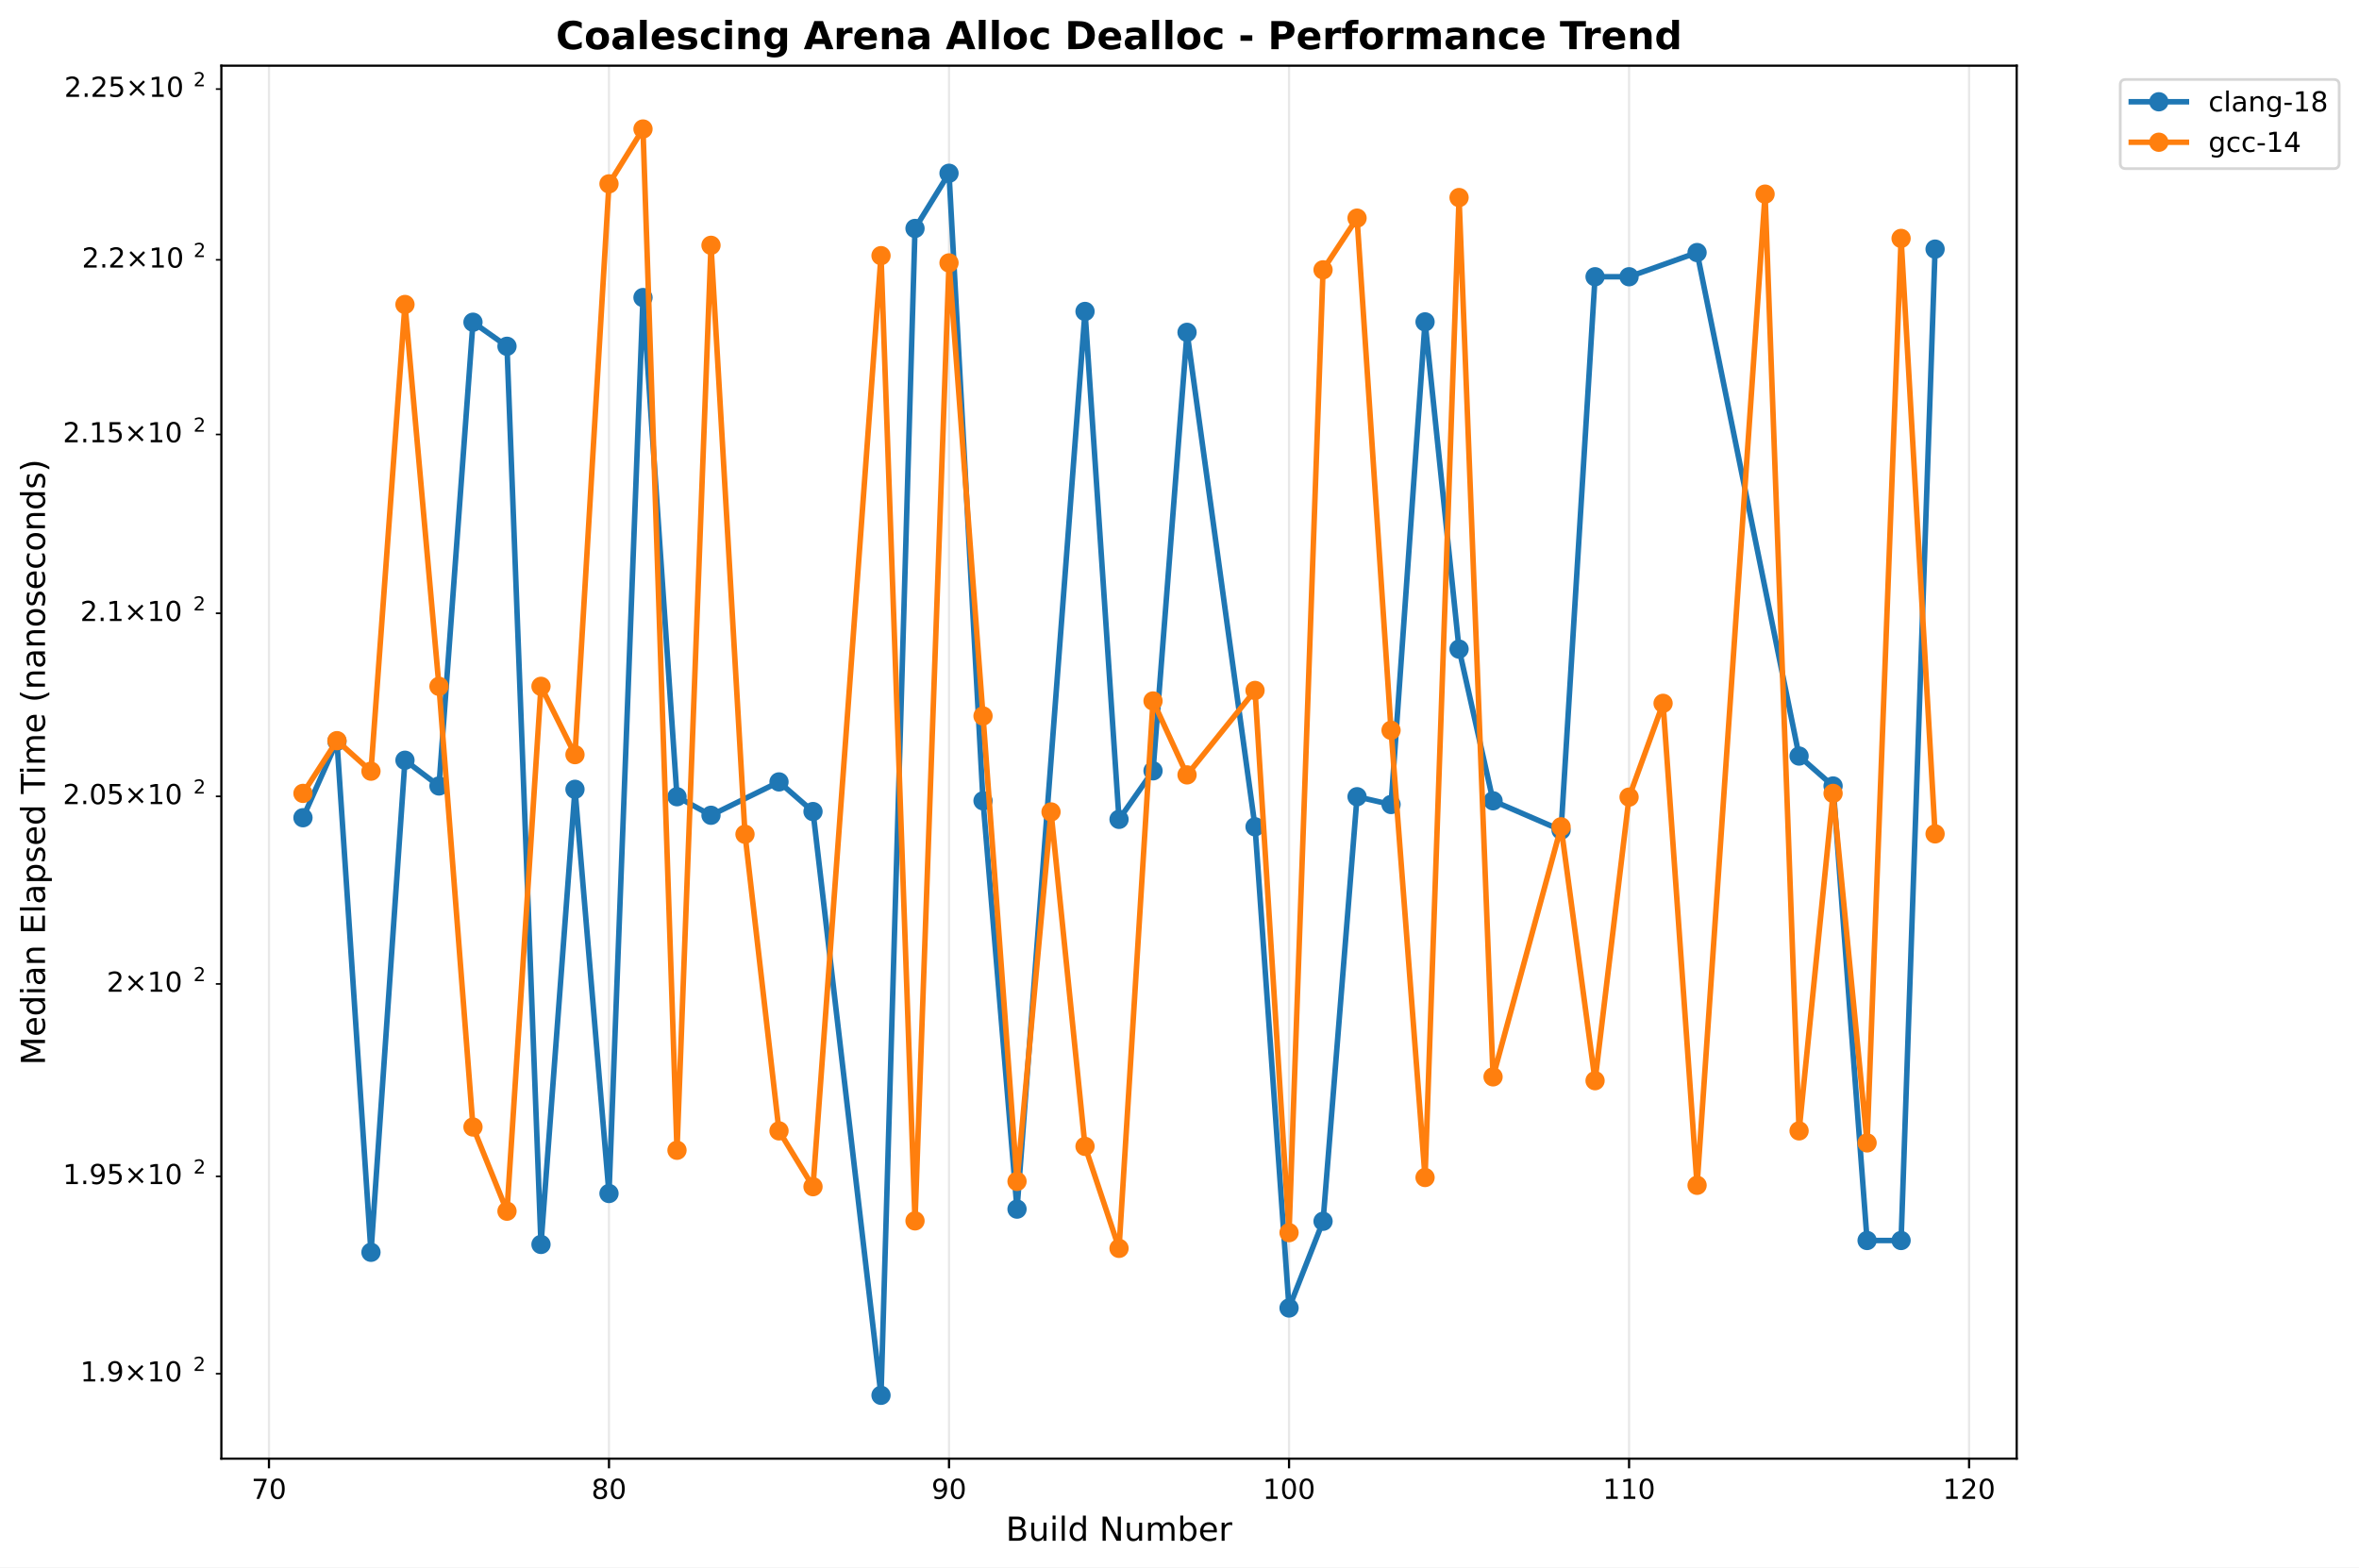
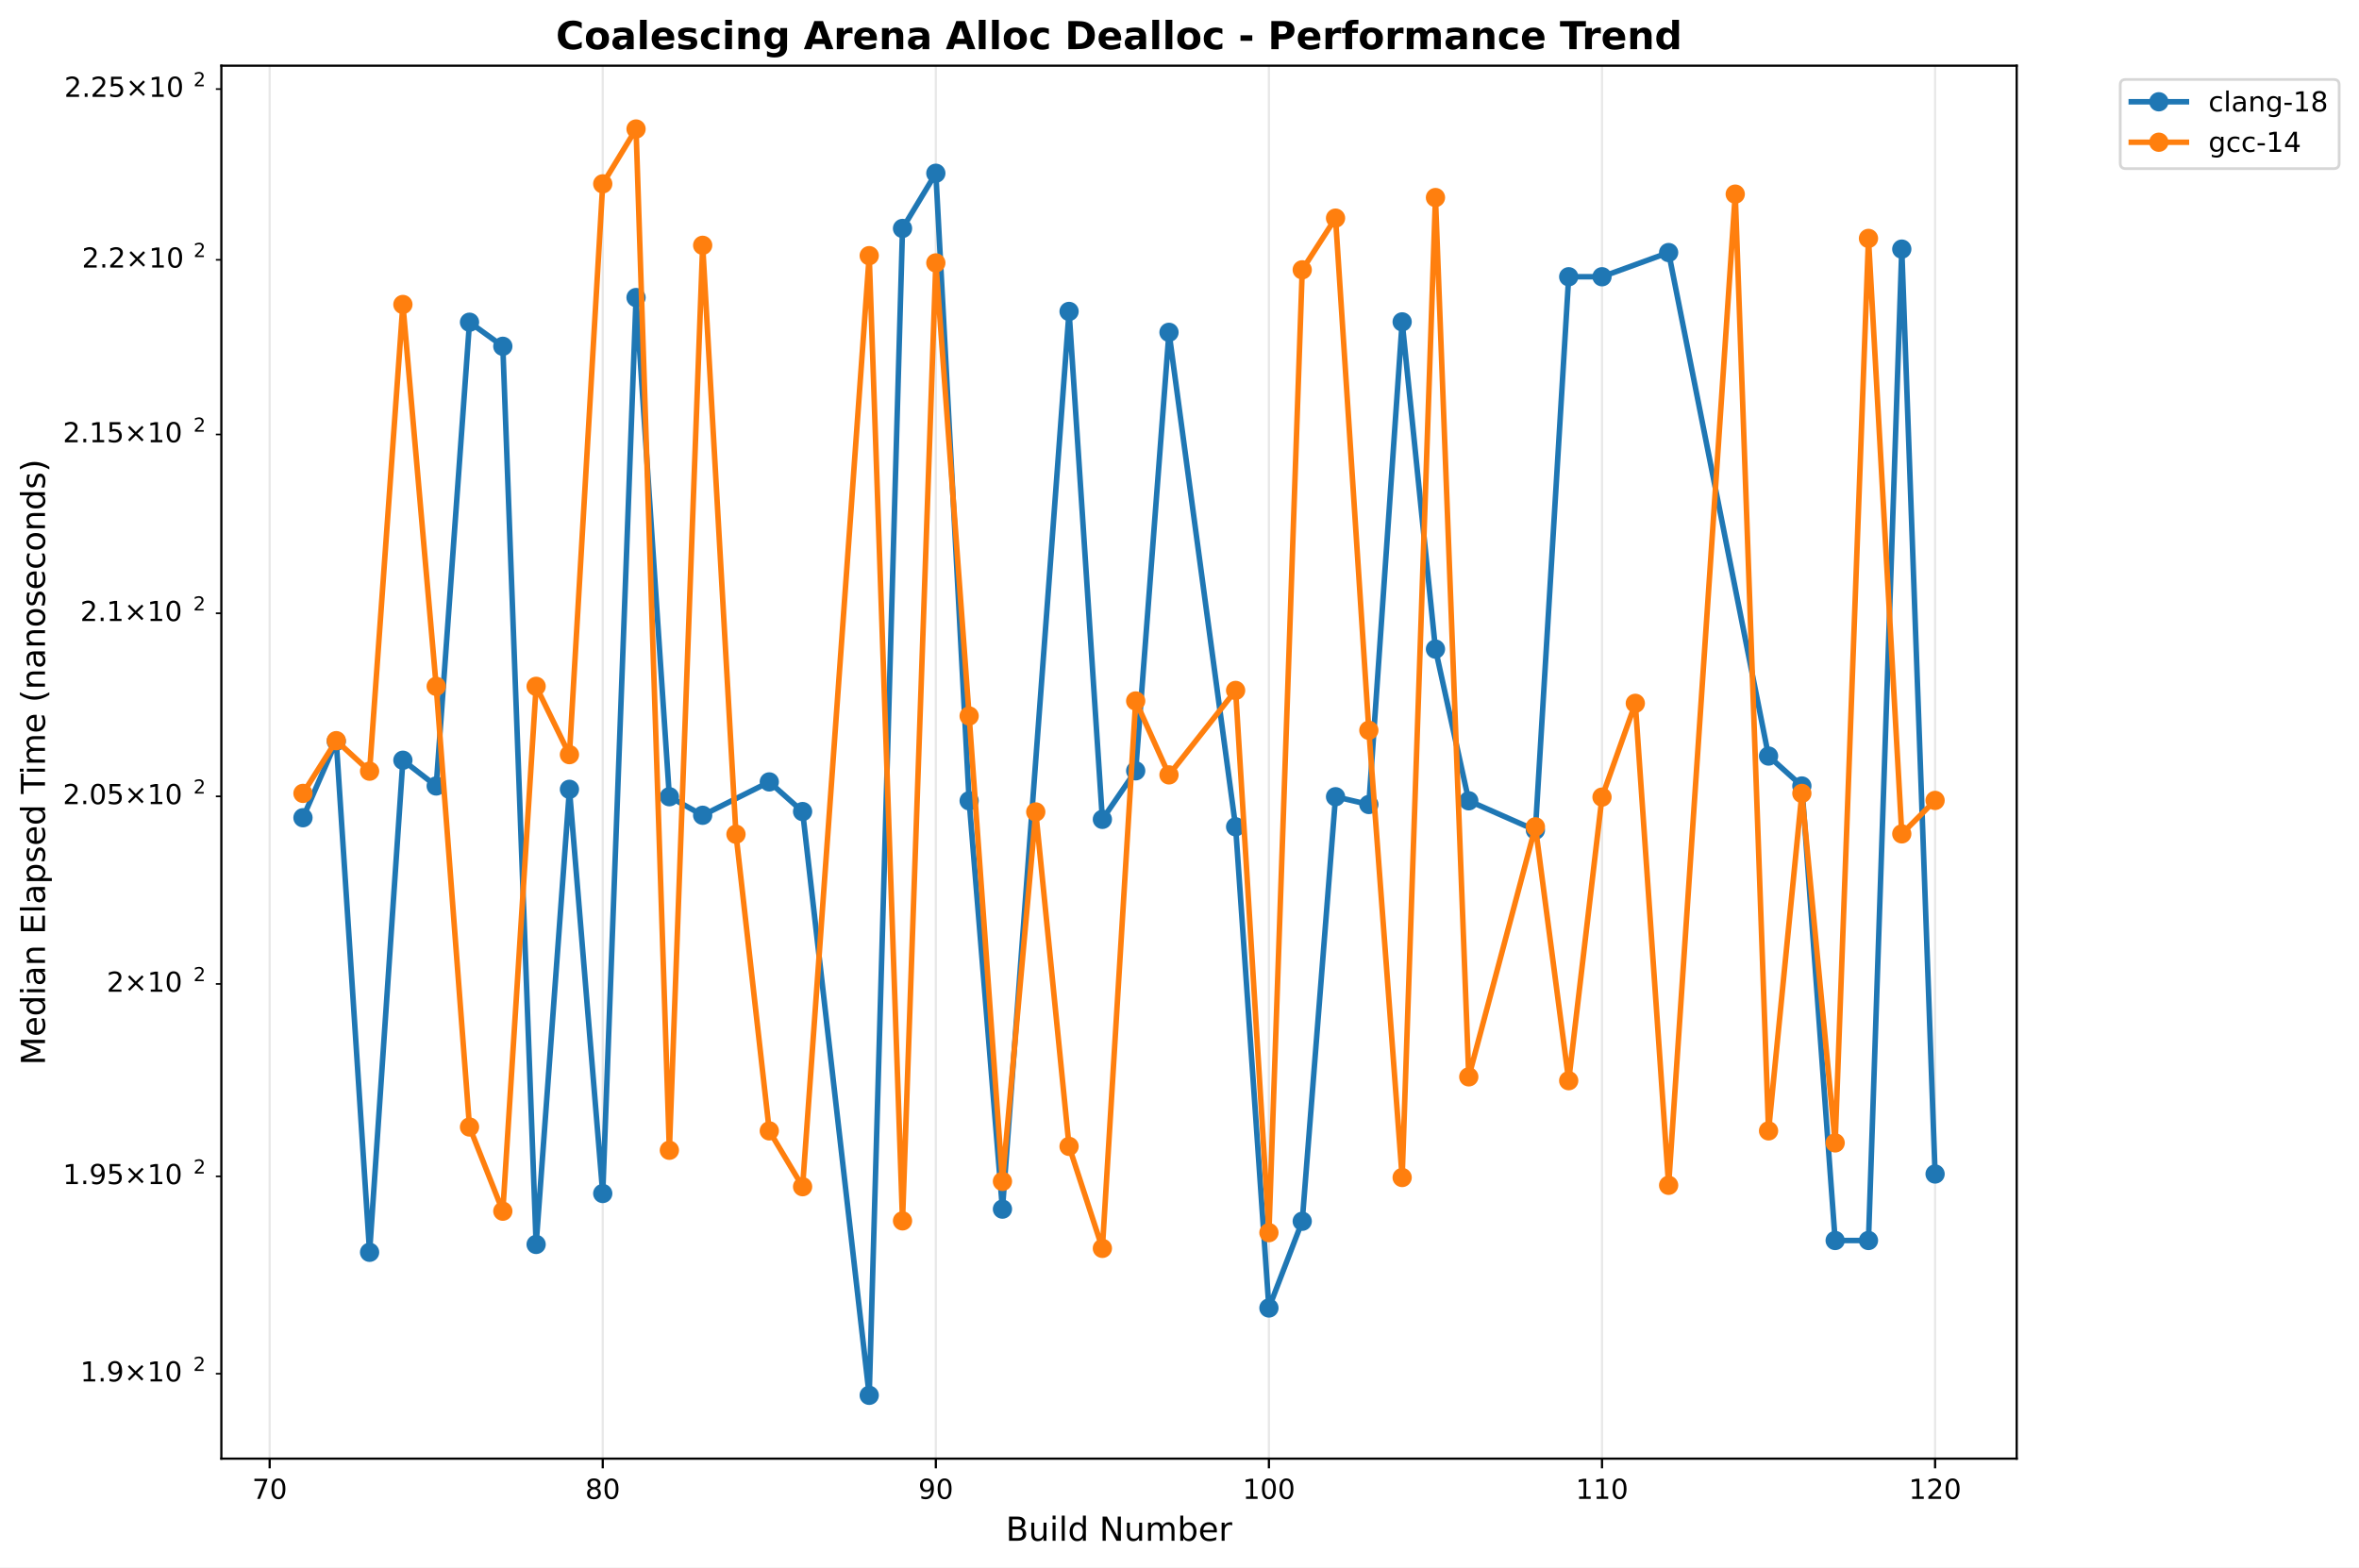
<svg xmlns="http://www.w3.org/2000/svg" xmlns:xlink="http://www.w3.org/1999/xlink" width="855.889pt" height="568.8pt" viewBox="0 0 855.889 568.8" version="1.1">
  <defs>
    <style type="text/css">*{stroke-linejoin: round; stroke-linecap: butt}</style>
  </defs>
  <g id="figure_1">
    <g id="patch_1">
      <path d="M 0 568.8  L 855.889 568.8  L 855.889 0  L 0 0  z " style="fill: #ffffff" />
    </g>
    <g id="axes_1">
      <g id="patch_2">
        <path d="M 80.314 529.308  L 731.697 529.308  L 731.697 23.838  L 80.314 23.838  z " style="fill: #ffffff" />
      </g>
      <g id="matplotlib.axis_1">
        <g id="xtick_1">
          <g id="line2d_1">
-             <path d="M 97.585 529.308  L 97.585 23.838  " clip-path="url(#p4b261aba15)" style="fill: none; stroke: #b0b0b0; stroke-opacity: 0.3; stroke-width: 0.8; stroke-linecap: square" />
+             <path d="M 97.837 529.308  L 97.837 23.838  " clip-path="url(#p6694083c5d)" style="fill: none; stroke: #b0b0b0; stroke-opacity: 0.3; stroke-width: 0.8; stroke-linecap: square" />
          </g>
          <g id="line2d_2">
            <defs>
-               <path id="m9b5a3b7464" d="M 0 0  L 0 3.5  " style="stroke: #000000; stroke-width: 0.8" />
+               <path id="m3a15b21376" d="M 0 0  L 0 3.5  " style="stroke: #000000; stroke-width: 0.8" />
            </defs>
            <g>
-               <use xlink:href="#m9b5a3b7464" x="97.585" y="529.308" style="stroke: #000000; stroke-width: 0.8" />
+               <use xlink:href="#m3a15b21376" x="97.837" y="529.308" style="stroke: #000000; stroke-width: 0.8" />
            </g>
          </g>
          <g id="text_1">
-             <text style="font: 10px 'DejaVu Sans', 'Bitstream Vera Sans', 'Computer Modern Sans Serif', 'Lucida Grande', 'Verdana', 'Geneva', 'Lucid', 'Arial', 'Helvetica', 'Avant Garde', sans-serif; text-anchor: middle" x="97.585" y="543.907" transform="rotate(-0 97.58526 543.9066)">70</text>
+             <text style="font: 10px 'DejaVu Sans', 'Bitstream Vera Sans', 'Computer Modern Sans Serif', 'Lucida Grande', 'Verdana', 'Geneva', 'Lucid', 'Arial', 'Helvetica', 'Avant Garde', sans-serif; text-anchor: middle" x="97.837" y="543.907" transform="rotate(-0 97.83704 543.9066)">70</text>
          </g>
        </g>
        <g id="xtick_2">
          <g id="line2d_3">
-             <path d="M 220.953 529.308  L 220.953 23.838  " clip-path="url(#p4b261aba15)" style="fill: none; stroke: #b0b0b0; stroke-opacity: 0.3; stroke-width: 0.8; stroke-linecap: square" />
+             <path d="M 218.687 529.308  L 218.687 23.838  " clip-path="url(#p6694083c5d)" style="fill: none; stroke: #b0b0b0; stroke-opacity: 0.3; stroke-width: 0.8; stroke-linecap: square" />
          </g>
          <g id="line2d_4">
            <g>
-               <use xlink:href="#m9b5a3b7464" x="220.953" y="529.308" style="stroke: #000000; stroke-width: 0.8" />
+               <use xlink:href="#m3a15b21376" x="218.687" y="529.308" style="stroke: #000000; stroke-width: 0.8" />
            </g>
          </g>
          <g id="text_2">
-             <text style="font: 10px 'DejaVu Sans', 'Bitstream Vera Sans', 'Computer Modern Sans Serif', 'Lucida Grande', 'Verdana', 'Geneva', 'Lucid', 'Arial', 'Helvetica', 'Avant Garde', sans-serif; text-anchor: middle" x="220.953" y="543.907" transform="rotate(-0 220.9532 543.9066)">80</text>
+             <text style="font: 10px 'DejaVu Sans', 'Bitstream Vera Sans', 'Computer Modern Sans Serif', 'Lucida Grande', 'Verdana', 'Geneva', 'Lucid', 'Arial', 'Helvetica', 'Avant Garde', sans-serif; text-anchor: middle" x="218.687" y="543.907" transform="rotate(-0 218.6873 543.9066)">80</text>
          </g>
        </g>
        <g id="xtick_3">
          <g id="line2d_5">
-             <path d="M 344.321 529.308  L 344.321 23.838  " clip-path="url(#p4b261aba15)" style="fill: none; stroke: #b0b0b0; stroke-opacity: 0.3; stroke-width: 0.8; stroke-linecap: square" />
+             <path d="M 339.538 529.308  L 339.538 23.838  " clip-path="url(#p6694083c5d)" style="fill: none; stroke: #b0b0b0; stroke-opacity: 0.3; stroke-width: 0.8; stroke-linecap: square" />
          </g>
          <g id="line2d_6">
            <g>
-               <use xlink:href="#m9b5a3b7464" x="344.321" y="529.308" style="stroke: #000000; stroke-width: 0.8" />
+               <use xlink:href="#m3a15b21376" x="339.538" y="529.308" style="stroke: #000000; stroke-width: 0.8" />
            </g>
          </g>
          <g id="text_3">
-             <text style="font: 10px 'DejaVu Sans', 'Bitstream Vera Sans', 'Computer Modern Sans Serif', 'Lucida Grande', 'Verdana', 'Geneva', 'Lucid', 'Arial', 'Helvetica', 'Avant Garde', sans-serif; text-anchor: middle" x="344.321" y="543.907" transform="rotate(-0 344.3212 543.9066)">90</text>
+             <text style="font: 10px 'DejaVu Sans', 'Bitstream Vera Sans', 'Computer Modern Sans Serif', 'Lucida Grande', 'Verdana', 'Geneva', 'Lucid', 'Arial', 'Helvetica', 'Avant Garde', sans-serif; text-anchor: middle" x="339.538" y="543.907" transform="rotate(-0 339.5375 543.9066)">90</text>
          </g>
        </g>
        <g id="xtick_4">
          <g id="line2d_7">
-             <path d="M 467.689 529.308  L 467.689 23.838  " clip-path="url(#p4b261aba15)" style="fill: none; stroke: #b0b0b0; stroke-opacity: 0.3; stroke-width: 0.8; stroke-linecap: square" />
+             <path d="M 460.388 529.308  L 460.388 23.838  " clip-path="url(#p6694083c5d)" style="fill: none; stroke: #b0b0b0; stroke-opacity: 0.3; stroke-width: 0.8; stroke-linecap: square" />
          </g>
          <g id="line2d_8">
            <g>
-               <use xlink:href="#m9b5a3b7464" x="467.689" y="529.308" style="stroke: #000000; stroke-width: 0.8" />
+               <use xlink:href="#m3a15b21376" x="460.388" y="529.308" style="stroke: #000000; stroke-width: 0.8" />
            </g>
          </g>
          <g id="text_4">
-             <text style="font: 10px 'DejaVu Sans', 'Bitstream Vera Sans', 'Computer Modern Sans Serif', 'Lucida Grande', 'Verdana', 'Geneva', 'Lucid', 'Arial', 'Helvetica', 'Avant Garde', sans-serif; text-anchor: middle" x="467.689" y="543.907" transform="rotate(-0 467.6891 543.9066)">100</text>
+             <text style="font: 10px 'DejaVu Sans', 'Bitstream Vera Sans', 'Computer Modern Sans Serif', 'Lucida Grande', 'Verdana', 'Geneva', 'Lucid', 'Arial', 'Helvetica', 'Avant Garde', sans-serif; text-anchor: middle" x="460.388" y="543.907" transform="rotate(-0 460.3878 543.9066)">100</text>
          </g>
        </g>
        <g id="xtick_5">
          <g id="line2d_9">
-             <path d="M 591.057 529.308  L 591.057 23.838  " clip-path="url(#p4b261aba15)" style="fill: none; stroke: #b0b0b0; stroke-opacity: 0.3; stroke-width: 0.8; stroke-linecap: square" />
+             <path d="M 581.238 529.308  L 581.238 23.838  " clip-path="url(#p6694083c5d)" style="fill: none; stroke: #b0b0b0; stroke-opacity: 0.3; stroke-width: 0.8; stroke-linecap: square" />
          </g>
          <g id="line2d_10">
            <g>
-               <use xlink:href="#m9b5a3b7464" x="591.057" y="529.308" style="stroke: #000000; stroke-width: 0.8" />
+               <use xlink:href="#m3a15b21376" x="581.238" y="529.308" style="stroke: #000000; stroke-width: 0.8" />
            </g>
          </g>
          <g id="text_5">
-             <text style="font: 10px 'DejaVu Sans', 'Bitstream Vera Sans', 'Computer Modern Sans Serif', 'Lucida Grande', 'Verdana', 'Geneva', 'Lucid', 'Arial', 'Helvetica', 'Avant Garde', sans-serif; text-anchor: middle" x="591.057" y="543.907" transform="rotate(-0 591.0571 543.9066)">110</text>
+             <text style="font: 10px 'DejaVu Sans', 'Bitstream Vera Sans', 'Computer Modern Sans Serif', 'Lucida Grande', 'Verdana', 'Geneva', 'Lucid', 'Arial', 'Helvetica', 'Avant Garde', sans-serif; text-anchor: middle" x="581.238" y="543.907" transform="rotate(-0 581.238 543.9066)">110</text>
          </g>
        </g>
        <g id="xtick_6">
          <g id="line2d_11">
-             <path d="M 714.425 529.308  L 714.425 23.838  " clip-path="url(#p4b261aba15)" style="fill: none; stroke: #b0b0b0; stroke-opacity: 0.3; stroke-width: 0.8; stroke-linecap: square" />
+             <path d="M 702.088 529.308  L 702.088 23.838  " clip-path="url(#p6694083c5d)" style="fill: none; stroke: #b0b0b0; stroke-opacity: 0.3; stroke-width: 0.8; stroke-linecap: square" />
          </g>
          <g id="line2d_12">
            <g>
-               <use xlink:href="#m9b5a3b7464" x="714.425" y="529.308" style="stroke: #000000; stroke-width: 0.8" />
+               <use xlink:href="#m3a15b21376" x="702.088" y="529.308" style="stroke: #000000; stroke-width: 0.8" />
            </g>
          </g>
          <g id="text_6">
-             <text style="font: 10px 'DejaVu Sans', 'Bitstream Vera Sans', 'Computer Modern Sans Serif', 'Lucida Grande', 'Verdana', 'Geneva', 'Lucid', 'Arial', 'Helvetica', 'Avant Garde', sans-serif; text-anchor: middle" x="714.425" y="543.907" transform="rotate(-0 714.425 543.9066)">120</text>
+             <text style="font: 10px 'DejaVu Sans', 'Bitstream Vera Sans', 'Computer Modern Sans Serif', 'Lucida Grande', 'Verdana', 'Geneva', 'Lucid', 'Arial', 'Helvetica', 'Avant Garde', sans-serif; text-anchor: middle" x="702.088" y="543.907" transform="rotate(-0 702.0883 543.9066)">120</text>
          </g>
        </g>
        <g id="text_7">
          <text style="font: 12px 'DejaVu Sans', 'Bitstream Vera Sans', 'Computer Modern Sans Serif', 'Lucida Grande', 'Verdana', 'Geneva', 'Lucid', 'Arial', 'Helvetica', 'Avant Garde', sans-serif; text-anchor: middle" x="406.005" y="559.104" transform="rotate(-0 406.0052 559.1044)">Build Number</text>
        </g>
      </g>
      <g id="matplotlib.axis_2">
        <g id="ytick_1">
          <g id="line2d_13">
            <defs>
-               <path id="mb96e471d1f" d="M 0 0  L -2 0  " style="stroke: #000000; stroke-width: 0.6" />
+               <path id="m20d83c5a2c" d="M 0 0  L -2 0  " style="stroke: #000000; stroke-width: 0.6" />
            </defs>
            <g>
-               <use xlink:href="#mb96e471d1f" x="80.314" y="498.485" style="stroke: #000000; stroke-width: 0.6" />
+               <use xlink:href="#m20d83c5a2c" x="80.314" y="498.485" style="stroke: #000000; stroke-width: 0.6" />
            </g>
          </g>
          <g id="text_8">
            <g transform="translate(29.11375 502.2842)">
              <text>
                <tspan style="font: 10px 'DejaVu Sans'" x="0 6.362 9.541 17.852 28.179 34.541" y="-0.977">1.9×10</tspan>
                <tspan style="font: 7px 'DejaVu Sans'" x="40.999" y="-4.805">2</tspan>
              </text>
            </g>
          </g>
        </g>
        <g id="ytick_2">
          <g id="line2d_14">
            <g>
-               <use xlink:href="#mb96e471d1f" x="80.314" y="426.867" style="stroke: #000000; stroke-width: 0.6" />
+               <use xlink:href="#m20d83c5a2c" x="80.314" y="426.867" style="stroke: #000000; stroke-width: 0.6" />
            </g>
          </g>
          <g id="text_9">
            <g transform="translate(22.81375 430.6658)">
              <text>
                <tspan style="font: 10px 'DejaVu Sans'" x="0 6.362 9.541 15.903 24.214 34.541 40.903" y="-0.977">1.95×10</tspan>
                <tspan style="font: 7px 'DejaVu Sans'" x="47.361" y="-4.805">2</tspan>
              </text>
            </g>
          </g>
        </g>
        <g id="ytick_3">
          <g id="line2d_15">
            <g>
-               <use xlink:href="#mb96e471d1f" x="80.314" y="357.062" style="stroke: #000000; stroke-width: 0.6" />
+               <use xlink:href="#m20d83c5a2c" x="80.314" y="357.062" style="stroke: #000000; stroke-width: 0.6" />
            </g>
          </g>
          <g id="text_10">
            <g transform="translate(38.71375 360.8608)">
              <text>
                <tspan style="font: 10px 'DejaVu Sans'" x="0 8.311 18.638 25" y="-0.977">2×10</tspan>
                <tspan style="font: 7px 'DejaVu Sans'" x="31.458" y="-4.805">2</tspan>
              </text>
            </g>
          </g>
        </g>
        <g id="ytick_4">
          <g id="line2d_16">
            <g>
-               <use xlink:href="#mb96e471d1f" x="80.314" y="288.98" style="stroke: #000000; stroke-width: 0.6" />
+               <use xlink:href="#m20d83c5a2c" x="80.314" y="288.98" style="stroke: #000000; stroke-width: 0.6" />
            </g>
          </g>
          <g id="text_11">
            <g transform="translate(22.81375 292.7795)">
              <text>
                <tspan style="font: 10px 'DejaVu Sans'" x="0 6.362 9.541 15.903 24.214 34.541 40.903" y="-0.977">2.05×10</tspan>
                <tspan style="font: 7px 'DejaVu Sans'" x="47.361" y="-4.805">2</tspan>
              </text>
            </g>
          </g>
        </g>
        <g id="ytick_5">
          <g id="line2d_17">
            <g>
-               <use xlink:href="#mb96e471d1f" x="80.314" y="222.54" style="stroke: #000000; stroke-width: 0.6" />
+               <use xlink:href="#m20d83c5a2c" x="80.314" y="222.54" style="stroke: #000000; stroke-width: 0.6" />
            </g>
          </g>
          <g id="text_12">
            <g transform="translate(29.11375 226.3389)">
              <text>
                <tspan style="font: 10px 'DejaVu Sans'" x="0 6.362 9.541 17.852 28.179 34.541" y="-0.977">2.1×10</tspan>
                <tspan style="font: 7px 'DejaVu Sans'" x="40.999" y="-4.805">2</tspan>
              </text>
            </g>
          </g>
        </g>
        <g id="ytick_6">
          <g id="line2d_18">
            <g>
-               <use xlink:href="#mb96e471d1f" x="80.314" y="157.663" style="stroke: #000000; stroke-width: 0.6" />
+               <use xlink:href="#m20d83c5a2c" x="80.314" y="157.663" style="stroke: #000000; stroke-width: 0.6" />
            </g>
          </g>
          <g id="text_13">
            <g transform="translate(22.81375 161.4618)">
              <text>
                <tspan style="font: 10px 'DejaVu Sans'" x="0 6.362 9.541 15.903 24.214 34.541 40.903" y="-0.977">2.15×10</tspan>
                <tspan style="font: 7px 'DejaVu Sans'" x="47.361" y="-4.805">2</tspan>
              </text>
            </g>
          </g>
        </g>
        <g id="ytick_7">
          <g id="line2d_19">
            <g>
-               <use xlink:href="#mb96e471d1f" x="80.314" y="94.277" style="stroke: #000000; stroke-width: 0.6" />
+               <use xlink:href="#m20d83c5a2c" x="80.314" y="94.277" style="stroke: #000000; stroke-width: 0.6" />
            </g>
          </g>
          <g id="text_14">
            <g transform="translate(29.71375 98.07624)">
              <text>
                <tspan style="font: 10px 'DejaVu Sans'" x="0 6.362 9.041 17.352 27.679 34.041" y="-0.977">2.2×10</tspan>
                <tspan style="font: 7px 'DejaVu Sans'" x="40.499" y="-4.805">2</tspan>
              </text>
            </g>
          </g>
        </g>
        <g id="ytick_8">
          <g id="line2d_20">
            <g>
-               <use xlink:href="#mb96e471d1f" x="80.314" y="32.316" style="stroke: #000000; stroke-width: 0.6" />
+               <use xlink:href="#m20d83c5a2c" x="80.314" y="32.316" style="stroke: #000000; stroke-width: 0.6" />
            </g>
          </g>
          <g id="text_15">
            <g transform="translate(23.31375 36.11518)">
              <text>
                <tspan style="font: 10px 'DejaVu Sans'" x="0 6.362 9.041 15.403 23.714 34.041 40.403" y="-0.977">2.25×10</tspan>
                <tspan style="font: 7px 'DejaVu Sans'" x="46.861" y="-4.805">2</tspan>
              </text>
            </g>
          </g>
        </g>
        <g id="text_16">
          <text style="font: 12px 'DejaVu Sans', 'Bitstream Vera Sans', 'Computer Modern Sans Serif', 'Lucida Grande', 'Verdana', 'Geneva', 'Lucid', 'Arial', 'Helvetica', 'Avant Garde', sans-serif; text-anchor: middle" x="16.318" y="276.573" transform="rotate(-90 16.31812 276.573)">Median Elapsed Time (nanoseconds)</text>
        </g>
      </g>
      <g id="line2d_21">
-         <path d="M 109.922 296.738  L 122.259 269.013  L 134.596 454.434  L 146.932 275.875  L 159.269 285.217  L 171.606 116.928  L 183.943 125.661  L 196.28 451.579  L 208.616 286.426  L 220.953 433.095  L 233.29 107.971  L 245.627 289.115  L 257.964 295.848  L 282.637 283.74  L 294.974 294.5  L 319.648 506.332  L 331.984 82.896  L 344.321 62.875  L 356.658 290.595  L 368.995 438.769  L 393.668 113.014  L 406.005 297.332  L 418.342 279.716  L 430.679 120.595  L 455.352 300.031  L 467.689 474.645  L 480.026 443.175  L 492.363 289.115  L 504.7 291.941  L 517.036 116.802  L 529.373 235.55  L 541.71 290.595  L 566.384 301.247  L 578.72 100.425  L 591.057 100.425  L 615.731 91.646  L 652.741 274.359  L 665.078 285.217  L 677.415 450.153  L 689.751 450.153  L 702.088 90.395  " clip-path="url(#p4b261aba15)" style="fill: none; stroke: #1f77b4; stroke-width: 2; stroke-linecap: square" />
+         <path d="M 109.922 296.738  L 122.007 269.013  L 134.092 454.434  L 146.177 275.875  L 158.262 285.217  L 170.347 116.928  L 182.432 125.661  L 194.517 451.579  L 206.602 286.426  L 218.687 433.095  L 230.772 107.971  L 242.857 289.115  L 254.942 295.848  L 279.112 283.74  L 291.197 294.5  L 315.367 506.332  L 327.452 82.896  L 339.538 62.875  L 351.623 290.595  L 363.708 438.769  L 387.878 113.014  L 399.963 297.332  L 412.048 279.716  L 424.133 120.595  L 448.303 300.031  L 460.388 474.645  L 472.473 443.175  L 484.558 289.115  L 496.643 291.941  L 508.728 116.802  L 520.813 235.55  L 532.898 290.595  L 557.068 301.247  L 569.153 100.425  L 581.238 100.425  L 605.408 91.646  L 641.663 274.359  L 653.748 285.217  L 665.833 450.153  L 677.918 450.153  L 690.003 90.395  L 702.088 426.018  " clip-path="url(#p6694083c5d)" style="fill: none; stroke: #1f77b4; stroke-width: 2; stroke-linecap: square" />
        <defs>
-           <path id="mb9b45d9a17" d="M 0 3  C 0.796 3 1.559 2.684 2.121 2.121  C 2.684 1.559 3 0.796 3 0  C 3 -0.796 2.684 -1.559 2.121 -2.121  C 1.559 -2.684 0.796 -3 0 -3  C -0.796 -3 -1.559 -2.684 -2.121 -2.121  C -2.684 -1.559 -3 -0.796 -3 0  C -3 0.796 -2.684 1.559 -2.121 2.121  C -1.559 2.684 -0.796 3 0 3  z " style="stroke: #1f77b4" />
+           <path id="m07b9aa87ac" d="M 0 3  C 0.796 3 1.559 2.684 2.121 2.121  C 2.684 1.559 3 0.796 3 0  C 3 -0.796 2.684 -1.559 2.121 -2.121  C 1.559 -2.684 0.796 -3 0 -3  C -0.796 -3 -1.559 -2.684 -2.121 -2.121  C -2.684 -1.559 -3 -0.796 -3 0  C -3 0.796 -2.684 1.559 -2.121 2.121  C -1.559 2.684 -0.796 3 0 3  z " style="stroke: #1f77b4" />
        </defs>
-         <g clip-path="url(#p4b261aba15)">
-           <use xlink:href="#mb9b45d9a17" x="109.922" y="296.738" style="fill: #1f77b4; stroke: #1f77b4" />
-           <use xlink:href="#mb9b45d9a17" x="122.259" y="269.013" style="fill: #1f77b4; stroke: #1f77b4" />
-           <use xlink:href="#mb9b45d9a17" x="134.596" y="454.434" style="fill: #1f77b4; stroke: #1f77b4" />
-           <use xlink:href="#mb9b45d9a17" x="146.932" y="275.875" style="fill: #1f77b4; stroke: #1f77b4" />
-           <use xlink:href="#mb9b45d9a17" x="159.269" y="285.217" style="fill: #1f77b4; stroke: #1f77b4" />
-           <use xlink:href="#mb9b45d9a17" x="171.606" y="116.928" style="fill: #1f77b4; stroke: #1f77b4" />
-           <use xlink:href="#mb9b45d9a17" x="183.943" y="125.661" style="fill: #1f77b4; stroke: #1f77b4" />
-           <use xlink:href="#mb9b45d9a17" x="196.28" y="451.579" style="fill: #1f77b4; stroke: #1f77b4" />
-           <use xlink:href="#mb9b45d9a17" x="208.616" y="286.426" style="fill: #1f77b4; stroke: #1f77b4" />
-           <use xlink:href="#mb9b45d9a17" x="220.953" y="433.095" style="fill: #1f77b4; stroke: #1f77b4" />
-           <use xlink:href="#mb9b45d9a17" x="233.29" y="107.971" style="fill: #1f77b4; stroke: #1f77b4" />
-           <use xlink:href="#mb9b45d9a17" x="245.627" y="289.115" style="fill: #1f77b4; stroke: #1f77b4" />
-           <use xlink:href="#mb9b45d9a17" x="257.964" y="295.848" style="fill: #1f77b4; stroke: #1f77b4" />
-           <use xlink:href="#mb9b45d9a17" x="282.637" y="283.74" style="fill: #1f77b4; stroke: #1f77b4" />
-           <use xlink:href="#mb9b45d9a17" x="294.974" y="294.5" style="fill: #1f77b4; stroke: #1f77b4" />
-           <use xlink:href="#mb9b45d9a17" x="319.648" y="506.332" style="fill: #1f77b4; stroke: #1f77b4" />
-           <use xlink:href="#mb9b45d9a17" x="331.984" y="82.896" style="fill: #1f77b4; stroke: #1f77b4" />
-           <use xlink:href="#mb9b45d9a17" x="344.321" y="62.875" style="fill: #1f77b4; stroke: #1f77b4" />
-           <use xlink:href="#mb9b45d9a17" x="356.658" y="290.595" style="fill: #1f77b4; stroke: #1f77b4" />
-           <use xlink:href="#mb9b45d9a17" x="368.995" y="438.769" style="fill: #1f77b4; stroke: #1f77b4" />
-           <use xlink:href="#mb9b45d9a17" x="393.668" y="113.014" style="fill: #1f77b4; stroke: #1f77b4" />
-           <use xlink:href="#mb9b45d9a17" x="406.005" y="297.332" style="fill: #1f77b4; stroke: #1f77b4" />
-           <use xlink:href="#mb9b45d9a17" x="418.342" y="279.716" style="fill: #1f77b4; stroke: #1f77b4" />
-           <use xlink:href="#mb9b45d9a17" x="430.679" y="120.595" style="fill: #1f77b4; stroke: #1f77b4" />
-           <use xlink:href="#mb9b45d9a17" x="455.352" y="300.031" style="fill: #1f77b4; stroke: #1f77b4" />
-           <use xlink:href="#mb9b45d9a17" x="467.689" y="474.645" style="fill: #1f77b4; stroke: #1f77b4" />
-           <use xlink:href="#mb9b45d9a17" x="480.026" y="443.175" style="fill: #1f77b4; stroke: #1f77b4" />
-           <use xlink:href="#mb9b45d9a17" x="492.363" y="289.115" style="fill: #1f77b4; stroke: #1f77b4" />
-           <use xlink:href="#mb9b45d9a17" x="504.7" y="291.941" style="fill: #1f77b4; stroke: #1f77b4" />
-           <use xlink:href="#mb9b45d9a17" x="517.036" y="116.802" style="fill: #1f77b4; stroke: #1f77b4" />
-           <use xlink:href="#mb9b45d9a17" x="529.373" y="235.55" style="fill: #1f77b4; stroke: #1f77b4" />
-           <use xlink:href="#mb9b45d9a17" x="541.71" y="290.595" style="fill: #1f77b4; stroke: #1f77b4" />
-           <use xlink:href="#mb9b45d9a17" x="566.384" y="301.247" style="fill: #1f77b4; stroke: #1f77b4" />
-           <use xlink:href="#mb9b45d9a17" x="578.72" y="100.425" style="fill: #1f77b4; stroke: #1f77b4" />
-           <use xlink:href="#mb9b45d9a17" x="591.057" y="100.425" style="fill: #1f77b4; stroke: #1f77b4" />
-           <use xlink:href="#mb9b45d9a17" x="615.731" y="91.646" style="fill: #1f77b4; stroke: #1f77b4" />
-           <use xlink:href="#mb9b45d9a17" x="652.741" y="274.359" style="fill: #1f77b4; stroke: #1f77b4" />
-           <use xlink:href="#mb9b45d9a17" x="665.078" y="285.217" style="fill: #1f77b4; stroke: #1f77b4" />
-           <use xlink:href="#mb9b45d9a17" x="677.415" y="450.153" style="fill: #1f77b4; stroke: #1f77b4" />
-           <use xlink:href="#mb9b45d9a17" x="689.751" y="450.153" style="fill: #1f77b4; stroke: #1f77b4" />
-           <use xlink:href="#mb9b45d9a17" x="702.088" y="90.395" style="fill: #1f77b4; stroke: #1f77b4" />
+         <g clip-path="url(#p6694083c5d)">
+           <use xlink:href="#m07b9aa87ac" x="109.922" y="296.738" style="fill: #1f77b4; stroke: #1f77b4" />
+           <use xlink:href="#m07b9aa87ac" x="122.007" y="269.013" style="fill: #1f77b4; stroke: #1f77b4" />
+           <use xlink:href="#m07b9aa87ac" x="134.092" y="454.434" style="fill: #1f77b4; stroke: #1f77b4" />
+           <use xlink:href="#m07b9aa87ac" x="146.177" y="275.875" style="fill: #1f77b4; stroke: #1f77b4" />
+           <use xlink:href="#m07b9aa87ac" x="158.262" y="285.217" style="fill: #1f77b4; stroke: #1f77b4" />
+           <use xlink:href="#m07b9aa87ac" x="170.347" y="116.928" style="fill: #1f77b4; stroke: #1f77b4" />
+           <use xlink:href="#m07b9aa87ac" x="182.432" y="125.661" style="fill: #1f77b4; stroke: #1f77b4" />
+           <use xlink:href="#m07b9aa87ac" x="194.517" y="451.579" style="fill: #1f77b4; stroke: #1f77b4" />
+           <use xlink:href="#m07b9aa87ac" x="206.602" y="286.426" style="fill: #1f77b4; stroke: #1f77b4" />
+           <use xlink:href="#m07b9aa87ac" x="218.687" y="433.095" style="fill: #1f77b4; stroke: #1f77b4" />
+           <use xlink:href="#m07b9aa87ac" x="230.772" y="107.971" style="fill: #1f77b4; stroke: #1f77b4" />
+           <use xlink:href="#m07b9aa87ac" x="242.857" y="289.115" style="fill: #1f77b4; stroke: #1f77b4" />
+           <use xlink:href="#m07b9aa87ac" x="254.942" y="295.848" style="fill: #1f77b4; stroke: #1f77b4" />
+           <use xlink:href="#m07b9aa87ac" x="279.112" y="283.74" style="fill: #1f77b4; stroke: #1f77b4" />
+           <use xlink:href="#m07b9aa87ac" x="291.197" y="294.5" style="fill: #1f77b4; stroke: #1f77b4" />
+           <use xlink:href="#m07b9aa87ac" x="315.367" y="506.332" style="fill: #1f77b4; stroke: #1f77b4" />
+           <use xlink:href="#m07b9aa87ac" x="327.452" y="82.896" style="fill: #1f77b4; stroke: #1f77b4" />
+           <use xlink:href="#m07b9aa87ac" x="339.538" y="62.875" style="fill: #1f77b4; stroke: #1f77b4" />
+           <use xlink:href="#m07b9aa87ac" x="351.623" y="290.595" style="fill: #1f77b4; stroke: #1f77b4" />
+           <use xlink:href="#m07b9aa87ac" x="363.708" y="438.769" style="fill: #1f77b4; stroke: #1f77b4" />
+           <use xlink:href="#m07b9aa87ac" x="387.878" y="113.014" style="fill: #1f77b4; stroke: #1f77b4" />
+           <use xlink:href="#m07b9aa87ac" x="399.963" y="297.332" style="fill: #1f77b4; stroke: #1f77b4" />
+           <use xlink:href="#m07b9aa87ac" x="412.048" y="279.716" style="fill: #1f77b4; stroke: #1f77b4" />
+           <use xlink:href="#m07b9aa87ac" x="424.133" y="120.595" style="fill: #1f77b4; stroke: #1f77b4" />
+           <use xlink:href="#m07b9aa87ac" x="448.303" y="300.031" style="fill: #1f77b4; stroke: #1f77b4" />
+           <use xlink:href="#m07b9aa87ac" x="460.388" y="474.645" style="fill: #1f77b4; stroke: #1f77b4" />
+           <use xlink:href="#m07b9aa87ac" x="472.473" y="443.175" style="fill: #1f77b4; stroke: #1f77b4" />
+           <use xlink:href="#m07b9aa87ac" x="484.558" y="289.115" style="fill: #1f77b4; stroke: #1f77b4" />
+           <use xlink:href="#m07b9aa87ac" x="496.643" y="291.941" style="fill: #1f77b4; stroke: #1f77b4" />
+           <use xlink:href="#m07b9aa87ac" x="508.728" y="116.802" style="fill: #1f77b4; stroke: #1f77b4" />
+           <use xlink:href="#m07b9aa87ac" x="520.813" y="235.55" style="fill: #1f77b4; stroke: #1f77b4" />
+           <use xlink:href="#m07b9aa87ac" x="532.898" y="290.595" style="fill: #1f77b4; stroke: #1f77b4" />
+           <use xlink:href="#m07b9aa87ac" x="557.068" y="301.247" style="fill: #1f77b4; stroke: #1f77b4" />
+           <use xlink:href="#m07b9aa87ac" x="569.153" y="100.425" style="fill: #1f77b4; stroke: #1f77b4" />
+           <use xlink:href="#m07b9aa87ac" x="581.238" y="100.425" style="fill: #1f77b4; stroke: #1f77b4" />
+           <use xlink:href="#m07b9aa87ac" x="605.408" y="91.646" style="fill: #1f77b4; stroke: #1f77b4" />
+           <use xlink:href="#m07b9aa87ac" x="641.663" y="274.359" style="fill: #1f77b4; stroke: #1f77b4" />
+           <use xlink:href="#m07b9aa87ac" x="653.748" y="285.217" style="fill: #1f77b4; stroke: #1f77b4" />
+           <use xlink:href="#m07b9aa87ac" x="665.833" y="450.153" style="fill: #1f77b4; stroke: #1f77b4" />
+           <use xlink:href="#m07b9aa87ac" x="677.918" y="450.153" style="fill: #1f77b4; stroke: #1f77b4" />
+           <use xlink:href="#m07b9aa87ac" x="690.003" y="90.395" style="fill: #1f77b4; stroke: #1f77b4" />
+           <use xlink:href="#m07b9aa87ac" x="702.088" y="426.018" style="fill: #1f77b4; stroke: #1f77b4" />
        </g>
      </g>
      <g id="line2d_22">
-         <path d="M 109.922 287.905  L 122.259 268.772  L 134.596 279.85  L 146.932 110.492  L 159.269 249.057  L 171.606 408.968  L 183.943 439.518  L 196.28 249.057  L 208.616 273.845  L 220.953 66.718  L 233.29 46.814  L 245.627 417.41  L 257.964 89.018  L 270.3 302.733  L 282.637 410.373  L 294.974 430.628  L 319.648 92.774  L 331.984 443.033  L 344.321 95.405  L 356.658 259.815  L 368.995 428.705  L 381.332 294.635  L 393.668 416.001  L 406.005 453.006  L 418.342 254.364  L 430.679 281.191  L 455.352 250.544  L 467.689 447.303  L 480.026 97.914  L 492.363 79.154  L 504.7 265.01  L 517.036 427.291  L 529.373 71.686  L 541.71 390.766  L 566.384 300.031  L 578.72 392.162  L 591.057 289.249  L 603.394 255.227  L 615.731 430.121  L 640.404 70.443  L 652.741 410.373  L 665.078 287.905  L 677.415 414.734  L 689.751 86.518  L 702.088 302.598  " clip-path="url(#p4b261aba15)" style="fill: none; stroke: #ff7f0e; stroke-width: 2; stroke-linecap: square" />
+         <path d="M 109.922 287.905  L 122.007 268.772  L 134.092 279.85  L 146.177 110.492  L 158.262 249.057  L 170.347 408.968  L 182.432 439.518  L 194.517 249.057  L 206.602 273.845  L 218.687 66.718  L 230.772 46.814  L 242.857 417.41  L 254.942 89.018  L 267.027 302.733  L 279.112 410.373  L 291.197 430.628  L 315.367 92.774  L 327.452 443.033  L 339.538 95.405  L 351.623 259.815  L 363.708 428.705  L 375.793 294.635  L 387.878 416.001  L 399.963 453.006  L 412.048 254.364  L 424.133 281.191  L 448.303 250.544  L 460.388 447.303  L 472.473 97.914  L 484.558 79.154  L 496.643 265.01  L 508.728 427.291  L 520.813 71.686  L 532.898 390.766  L 557.068 300.031  L 569.153 392.162  L 581.238 289.249  L 593.323 255.227  L 605.408 430.121  L 629.578 70.443  L 641.663 410.373  L 653.748 287.905  L 665.833 414.734  L 677.918 86.518  L 690.003 302.598  L 702.088 290.46  " clip-path="url(#p6694083c5d)" style="fill: none; stroke: #ff7f0e; stroke-width: 2; stroke-linecap: square" />
        <defs>
-           <path id="m17ae3c9317" d="M 0 3  C 0.796 3 1.559 2.684 2.121 2.121  C 2.684 1.559 3 0.796 3 0  C 3 -0.796 2.684 -1.559 2.121 -2.121  C 1.559 -2.684 0.796 -3 0 -3  C -0.796 -3 -1.559 -2.684 -2.121 -2.121  C -2.684 -1.559 -3 -0.796 -3 0  C -3 0.796 -2.684 1.559 -2.121 2.121  C -1.559 2.684 -0.796 3 0 3  z " style="stroke: #ff7f0e" />
+           <path id="m060b2aedfb" d="M 0 3  C 0.796 3 1.559 2.684 2.121 2.121  C 2.684 1.559 3 0.796 3 0  C 3 -0.796 2.684 -1.559 2.121 -2.121  C 1.559 -2.684 0.796 -3 0 -3  C -0.796 -3 -1.559 -2.684 -2.121 -2.121  C -2.684 -1.559 -3 -0.796 -3 0  C -3 0.796 -2.684 1.559 -2.121 2.121  C -1.559 2.684 -0.796 3 0 3  z " style="stroke: #ff7f0e" />
        </defs>
-         <g clip-path="url(#p4b261aba15)">
-           <use xlink:href="#m17ae3c9317" x="109.922" y="287.905" style="fill: #ff7f0e; stroke: #ff7f0e" />
-           <use xlink:href="#m17ae3c9317" x="122.259" y="268.772" style="fill: #ff7f0e; stroke: #ff7f0e" />
-           <use xlink:href="#m17ae3c9317" x="134.596" y="279.85" style="fill: #ff7f0e; stroke: #ff7f0e" />
-           <use xlink:href="#m17ae3c9317" x="146.932" y="110.492" style="fill: #ff7f0e; stroke: #ff7f0e" />
-           <use xlink:href="#m17ae3c9317" x="159.269" y="249.057" style="fill: #ff7f0e; stroke: #ff7f0e" />
-           <use xlink:href="#m17ae3c9317" x="171.606" y="408.968" style="fill: #ff7f0e; stroke: #ff7f0e" />
-           <use xlink:href="#m17ae3c9317" x="183.943" y="439.518" style="fill: #ff7f0e; stroke: #ff7f0e" />
-           <use xlink:href="#m17ae3c9317" x="196.28" y="249.057" style="fill: #ff7f0e; stroke: #ff7f0e" />
-           <use xlink:href="#m17ae3c9317" x="208.616" y="273.845" style="fill: #ff7f0e; stroke: #ff7f0e" />
-           <use xlink:href="#m17ae3c9317" x="220.953" y="66.718" style="fill: #ff7f0e; stroke: #ff7f0e" />
-           <use xlink:href="#m17ae3c9317" x="233.29" y="46.814" style="fill: #ff7f0e; stroke: #ff7f0e" />
-           <use xlink:href="#m17ae3c9317" x="245.627" y="417.41" style="fill: #ff7f0e; stroke: #ff7f0e" />
-           <use xlink:href="#m17ae3c9317" x="257.964" y="89.018" style="fill: #ff7f0e; stroke: #ff7f0e" />
-           <use xlink:href="#m17ae3c9317" x="270.3" y="302.733" style="fill: #ff7f0e; stroke: #ff7f0e" />
-           <use xlink:href="#m17ae3c9317" x="282.637" y="410.373" style="fill: #ff7f0e; stroke: #ff7f0e" />
-           <use xlink:href="#m17ae3c9317" x="294.974" y="430.628" style="fill: #ff7f0e; stroke: #ff7f0e" />
-           <use xlink:href="#m17ae3c9317" x="319.648" y="92.774" style="fill: #ff7f0e; stroke: #ff7f0e" />
-           <use xlink:href="#m17ae3c9317" x="331.984" y="443.033" style="fill: #ff7f0e; stroke: #ff7f0e" />
-           <use xlink:href="#m17ae3c9317" x="344.321" y="95.405" style="fill: #ff7f0e; stroke: #ff7f0e" />
-           <use xlink:href="#m17ae3c9317" x="356.658" y="259.815" style="fill: #ff7f0e; stroke: #ff7f0e" />
-           <use xlink:href="#m17ae3c9317" x="368.995" y="428.705" style="fill: #ff7f0e; stroke: #ff7f0e" />
-           <use xlink:href="#m17ae3c9317" x="381.332" y="294.635" style="fill: #ff7f0e; stroke: #ff7f0e" />
-           <use xlink:href="#m17ae3c9317" x="393.668" y="416.001" style="fill: #ff7f0e; stroke: #ff7f0e" />
-           <use xlink:href="#m17ae3c9317" x="406.005" y="453.006" style="fill: #ff7f0e; stroke: #ff7f0e" />
-           <use xlink:href="#m17ae3c9317" x="418.342" y="254.364" style="fill: #ff7f0e; stroke: #ff7f0e" />
-           <use xlink:href="#m17ae3c9317" x="430.679" y="281.191" style="fill: #ff7f0e; stroke: #ff7f0e" />
-           <use xlink:href="#m17ae3c9317" x="455.352" y="250.544" style="fill: #ff7f0e; stroke: #ff7f0e" />
-           <use xlink:href="#m17ae3c9317" x="467.689" y="447.303" style="fill: #ff7f0e; stroke: #ff7f0e" />
-           <use xlink:href="#m17ae3c9317" x="480.026" y="97.914" style="fill: #ff7f0e; stroke: #ff7f0e" />
-           <use xlink:href="#m17ae3c9317" x="492.363" y="79.154" style="fill: #ff7f0e; stroke: #ff7f0e" />
-           <use xlink:href="#m17ae3c9317" x="504.7" y="265.01" style="fill: #ff7f0e; stroke: #ff7f0e" />
-           <use xlink:href="#m17ae3c9317" x="517.036" y="427.291" style="fill: #ff7f0e; stroke: #ff7f0e" />
-           <use xlink:href="#m17ae3c9317" x="529.373" y="71.686" style="fill: #ff7f0e; stroke: #ff7f0e" />
-           <use xlink:href="#m17ae3c9317" x="541.71" y="390.766" style="fill: #ff7f0e; stroke: #ff7f0e" />
-           <use xlink:href="#m17ae3c9317" x="566.384" y="300.031" style="fill: #ff7f0e; stroke: #ff7f0e" />
-           <use xlink:href="#m17ae3c9317" x="578.72" y="392.162" style="fill: #ff7f0e; stroke: #ff7f0e" />
-           <use xlink:href="#m17ae3c9317" x="591.057" y="289.249" style="fill: #ff7f0e; stroke: #ff7f0e" />
-           <use xlink:href="#m17ae3c9317" x="603.394" y="255.227" style="fill: #ff7f0e; stroke: #ff7f0e" />
-           <use xlink:href="#m17ae3c9317" x="615.731" y="430.121" style="fill: #ff7f0e; stroke: #ff7f0e" />
-           <use xlink:href="#m17ae3c9317" x="640.404" y="70.443" style="fill: #ff7f0e; stroke: #ff7f0e" />
-           <use xlink:href="#m17ae3c9317" x="652.741" y="410.373" style="fill: #ff7f0e; stroke: #ff7f0e" />
-           <use xlink:href="#m17ae3c9317" x="665.078" y="287.905" style="fill: #ff7f0e; stroke: #ff7f0e" />
-           <use xlink:href="#m17ae3c9317" x="677.415" y="414.734" style="fill: #ff7f0e; stroke: #ff7f0e" />
-           <use xlink:href="#m17ae3c9317" x="689.751" y="86.518" style="fill: #ff7f0e; stroke: #ff7f0e" />
-           <use xlink:href="#m17ae3c9317" x="702.088" y="302.598" style="fill: #ff7f0e; stroke: #ff7f0e" />
+         <g clip-path="url(#p6694083c5d)">
+           <use xlink:href="#m060b2aedfb" x="109.922" y="287.905" style="fill: #ff7f0e; stroke: #ff7f0e" />
+           <use xlink:href="#m060b2aedfb" x="122.007" y="268.772" style="fill: #ff7f0e; stroke: #ff7f0e" />
+           <use xlink:href="#m060b2aedfb" x="134.092" y="279.85" style="fill: #ff7f0e; stroke: #ff7f0e" />
+           <use xlink:href="#m060b2aedfb" x="146.177" y="110.492" style="fill: #ff7f0e; stroke: #ff7f0e" />
+           <use xlink:href="#m060b2aedfb" x="158.262" y="249.057" style="fill: #ff7f0e; stroke: #ff7f0e" />
+           <use xlink:href="#m060b2aedfb" x="170.347" y="408.968" style="fill: #ff7f0e; stroke: #ff7f0e" />
+           <use xlink:href="#m060b2aedfb" x="182.432" y="439.518" style="fill: #ff7f0e; stroke: #ff7f0e" />
+           <use xlink:href="#m060b2aedfb" x="194.517" y="249.057" style="fill: #ff7f0e; stroke: #ff7f0e" />
+           <use xlink:href="#m060b2aedfb" x="206.602" y="273.845" style="fill: #ff7f0e; stroke: #ff7f0e" />
+           <use xlink:href="#m060b2aedfb" x="218.687" y="66.718" style="fill: #ff7f0e; stroke: #ff7f0e" />
+           <use xlink:href="#m060b2aedfb" x="230.772" y="46.814" style="fill: #ff7f0e; stroke: #ff7f0e" />
+           <use xlink:href="#m060b2aedfb" x="242.857" y="417.41" style="fill: #ff7f0e; stroke: #ff7f0e" />
+           <use xlink:href="#m060b2aedfb" x="254.942" y="89.018" style="fill: #ff7f0e; stroke: #ff7f0e" />
+           <use xlink:href="#m060b2aedfb" x="267.027" y="302.733" style="fill: #ff7f0e; stroke: #ff7f0e" />
+           <use xlink:href="#m060b2aedfb" x="279.112" y="410.373" style="fill: #ff7f0e; stroke: #ff7f0e" />
+           <use xlink:href="#m060b2aedfb" x="291.197" y="430.628" style="fill: #ff7f0e; stroke: #ff7f0e" />
+           <use xlink:href="#m060b2aedfb" x="315.367" y="92.774" style="fill: #ff7f0e; stroke: #ff7f0e" />
+           <use xlink:href="#m060b2aedfb" x="327.452" y="443.033" style="fill: #ff7f0e; stroke: #ff7f0e" />
+           <use xlink:href="#m060b2aedfb" x="339.538" y="95.405" style="fill: #ff7f0e; stroke: #ff7f0e" />
+           <use xlink:href="#m060b2aedfb" x="351.623" y="259.815" style="fill: #ff7f0e; stroke: #ff7f0e" />
+           <use xlink:href="#m060b2aedfb" x="363.708" y="428.705" style="fill: #ff7f0e; stroke: #ff7f0e" />
+           <use xlink:href="#m060b2aedfb" x="375.793" y="294.635" style="fill: #ff7f0e; stroke: #ff7f0e" />
+           <use xlink:href="#m060b2aedfb" x="387.878" y="416.001" style="fill: #ff7f0e; stroke: #ff7f0e" />
+           <use xlink:href="#m060b2aedfb" x="399.963" y="453.006" style="fill: #ff7f0e; stroke: #ff7f0e" />
+           <use xlink:href="#m060b2aedfb" x="412.048" y="254.364" style="fill: #ff7f0e; stroke: #ff7f0e" />
+           <use xlink:href="#m060b2aedfb" x="424.133" y="281.191" style="fill: #ff7f0e; stroke: #ff7f0e" />
+           <use xlink:href="#m060b2aedfb" x="448.303" y="250.544" style="fill: #ff7f0e; stroke: #ff7f0e" />
+           <use xlink:href="#m060b2aedfb" x="460.388" y="447.303" style="fill: #ff7f0e; stroke: #ff7f0e" />
+           <use xlink:href="#m060b2aedfb" x="472.473" y="97.914" style="fill: #ff7f0e; stroke: #ff7f0e" />
+           <use xlink:href="#m060b2aedfb" x="484.558" y="79.154" style="fill: #ff7f0e; stroke: #ff7f0e" />
+           <use xlink:href="#m060b2aedfb" x="496.643" y="265.01" style="fill: #ff7f0e; stroke: #ff7f0e" />
+           <use xlink:href="#m060b2aedfb" x="508.728" y="427.291" style="fill: #ff7f0e; stroke: #ff7f0e" />
+           <use xlink:href="#m060b2aedfb" x="520.813" y="71.686" style="fill: #ff7f0e; stroke: #ff7f0e" />
+           <use xlink:href="#m060b2aedfb" x="532.898" y="390.766" style="fill: #ff7f0e; stroke: #ff7f0e" />
+           <use xlink:href="#m060b2aedfb" x="557.068" y="300.031" style="fill: #ff7f0e; stroke: #ff7f0e" />
+           <use xlink:href="#m060b2aedfb" x="569.153" y="392.162" style="fill: #ff7f0e; stroke: #ff7f0e" />
+           <use xlink:href="#m060b2aedfb" x="581.238" y="289.249" style="fill: #ff7f0e; stroke: #ff7f0e" />
+           <use xlink:href="#m060b2aedfb" x="593.323" y="255.227" style="fill: #ff7f0e; stroke: #ff7f0e" />
+           <use xlink:href="#m060b2aedfb" x="605.408" y="430.121" style="fill: #ff7f0e; stroke: #ff7f0e" />
+           <use xlink:href="#m060b2aedfb" x="629.578" y="70.443" style="fill: #ff7f0e; stroke: #ff7f0e" />
+           <use xlink:href="#m060b2aedfb" x="641.663" y="410.373" style="fill: #ff7f0e; stroke: #ff7f0e" />
+           <use xlink:href="#m060b2aedfb" x="653.748" y="287.905" style="fill: #ff7f0e; stroke: #ff7f0e" />
+           <use xlink:href="#m060b2aedfb" x="665.833" y="414.734" style="fill: #ff7f0e; stroke: #ff7f0e" />
+           <use xlink:href="#m060b2aedfb" x="677.918" y="86.518" style="fill: #ff7f0e; stroke: #ff7f0e" />
+           <use xlink:href="#m060b2aedfb" x="690.003" y="302.598" style="fill: #ff7f0e; stroke: #ff7f0e" />
+           <use xlink:href="#m060b2aedfb" x="702.088" y="290.46" style="fill: #ff7f0e; stroke: #ff7f0e" />
        </g>
      </g>
      <g id="patch_3">
        <path d="M 80.314 529.308  L 80.314 23.838  " style="fill: none; stroke: #000000; stroke-width: 0.8; stroke-linejoin: miter; stroke-linecap: square" />
      </g>
      <g id="patch_4">
        <path d="M 731.697 529.308  L 731.697 23.838  " style="fill: none; stroke: #000000; stroke-width: 0.8; stroke-linejoin: miter; stroke-linecap: square" />
      </g>
      <g id="patch_5">
        <path d="M 80.314 529.308  L 731.697 529.308  " style="fill: none; stroke: #000000; stroke-width: 0.8; stroke-linejoin: miter; stroke-linecap: square" />
      </g>
      <g id="patch_6">
        <path d="M 80.314 23.838  L 731.697 23.838  " style="fill: none; stroke: #000000; stroke-width: 0.8; stroke-linejoin: miter; stroke-linecap: square" />
      </g>
      <g id="text_17">
        <text style="font: 700 14px 'DejaVu Sans', 'Bitstream Vera Sans', 'Computer Modern Sans Serif', 'Lucida Grande', 'Verdana', 'Geneva', 'Lucid', 'Arial', 'Helvetica', 'Avant Garde', sans-serif; text-anchor: middle" x="406.005" y="17.838" transform="rotate(-0 406.0052 17.83781)">Coalescing Arena Alloc Dealloc - Performance Trend</text>
      </g>
      <g id="legend_1">
        <g id="patch_7">
          <path d="M 771.266 61.194  L 846.689 61.194  Q 848.689 61.194 848.689 59.194  L 848.689 30.838  Q 848.689 28.838 846.689 28.838  L 771.266 28.838  Q 769.266 28.838 769.266 30.838  L 769.266 59.194  Q 769.266 61.194 771.266 61.194  z " style="fill: #ffffff; opacity: 0.8; stroke: #cccccc; stroke-linejoin: miter" />
        </g>
        <g id="line2d_23">
          <path d="M 773.266 36.936  L 783.266 36.936  L 793.266 36.936  " style="fill: none; stroke: #1f77b4; stroke-width: 2; stroke-linecap: square" />
          <g>
-             <use xlink:href="#mb9b45d9a17" x="783.266" y="36.936" style="fill: #1f77b4; stroke: #1f77b4" />
+             <use xlink:href="#m07b9aa87ac" x="783.266" y="36.936" style="fill: #1f77b4; stroke: #1f77b4" />
          </g>
        </g>
        <g id="text_18">
          <text style="font: 10px 'DejaVu Sans', 'Bitstream Vera Sans', 'Computer Modern Sans Serif', 'Lucida Grande', 'Verdana', 'Geneva', 'Lucid', 'Arial', 'Helvetica', 'Avant Garde', sans-serif; text-anchor: start" x="801.266" y="40.436" transform="rotate(-0 801.2657 40.43625)">clang-18</text>
        </g>
        <g id="line2d_24">
          <path d="M 773.266 51.614  L 783.266 51.614  L 793.266 51.614  " style="fill: none; stroke: #ff7f0e; stroke-width: 2; stroke-linecap: square" />
          <g>
-             <use xlink:href="#m17ae3c9317" x="783.266" y="51.614" style="fill: #ff7f0e; stroke: #ff7f0e" />
+             <use xlink:href="#m060b2aedfb" x="783.266" y="51.614" style="fill: #ff7f0e; stroke: #ff7f0e" />
          </g>
        </g>
        <g id="text_19">
          <text style="font: 10px 'DejaVu Sans', 'Bitstream Vera Sans', 'Computer Modern Sans Serif', 'Lucida Grande', 'Verdana', 'Geneva', 'Lucid', 'Arial', 'Helvetica', 'Avant Garde', sans-serif; text-anchor: start" x="801.266" y="55.114" transform="rotate(-0 801.2657 55.11438)">gcc-14</text>
        </g>
      </g>
    </g>
  </g>
  <defs>
-     <clipPath id="p4b261aba15">
+     <clipPath id="p6694083c5d">
      <rect x="80.314" y="23.838" width="651.383" height="505.47" />
    </clipPath>
  </defs>
</svg>
